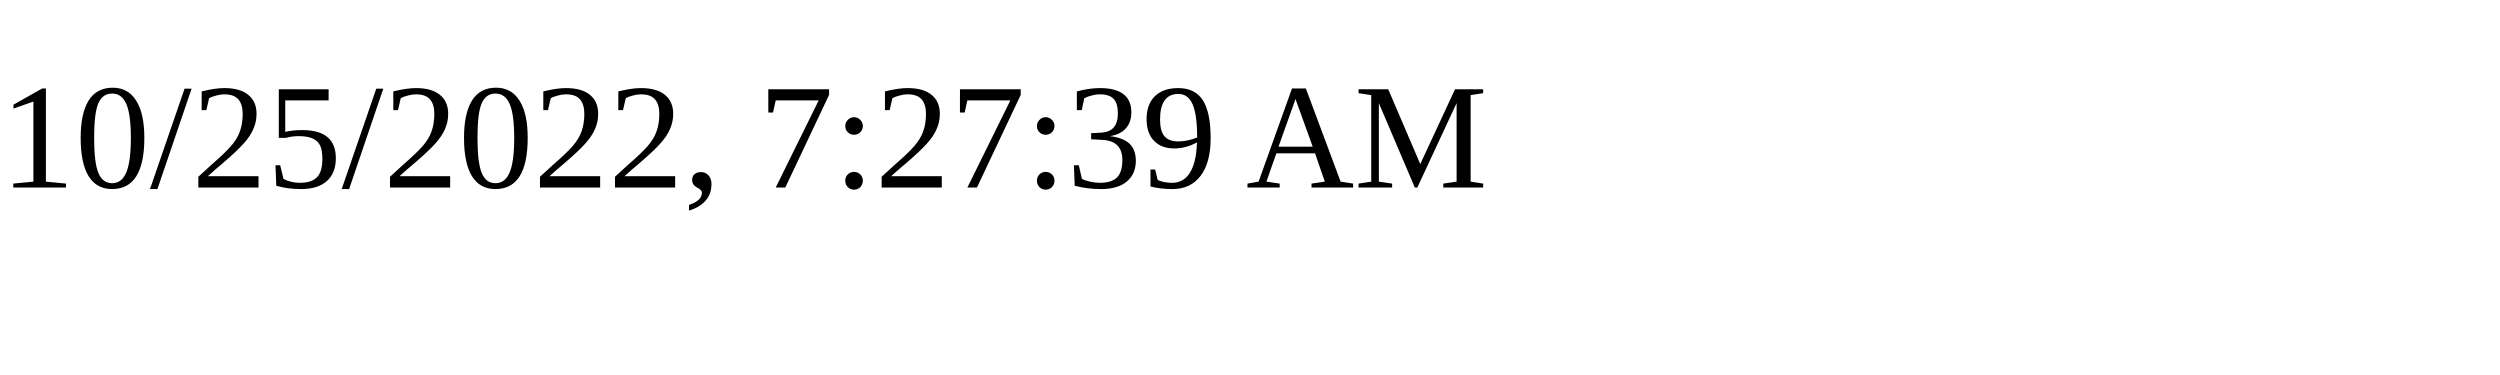
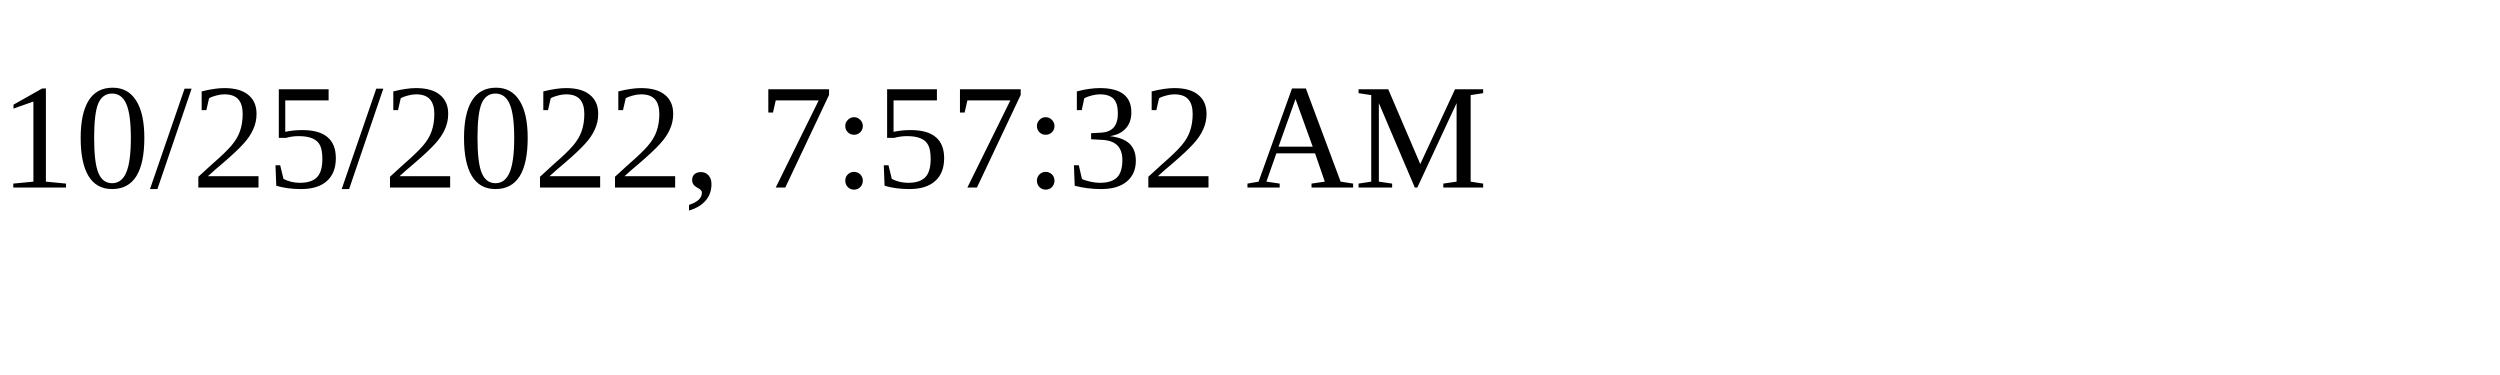
<svg xmlns="http://www.w3.org/2000/svg" height="30" width="200">
-   <text x="0" y="15">10/25/2022, 7:27:39 AM</text>
+   <text x="0" y="15">10/25/2022, 7:57:32 AM</text>
</svg>
